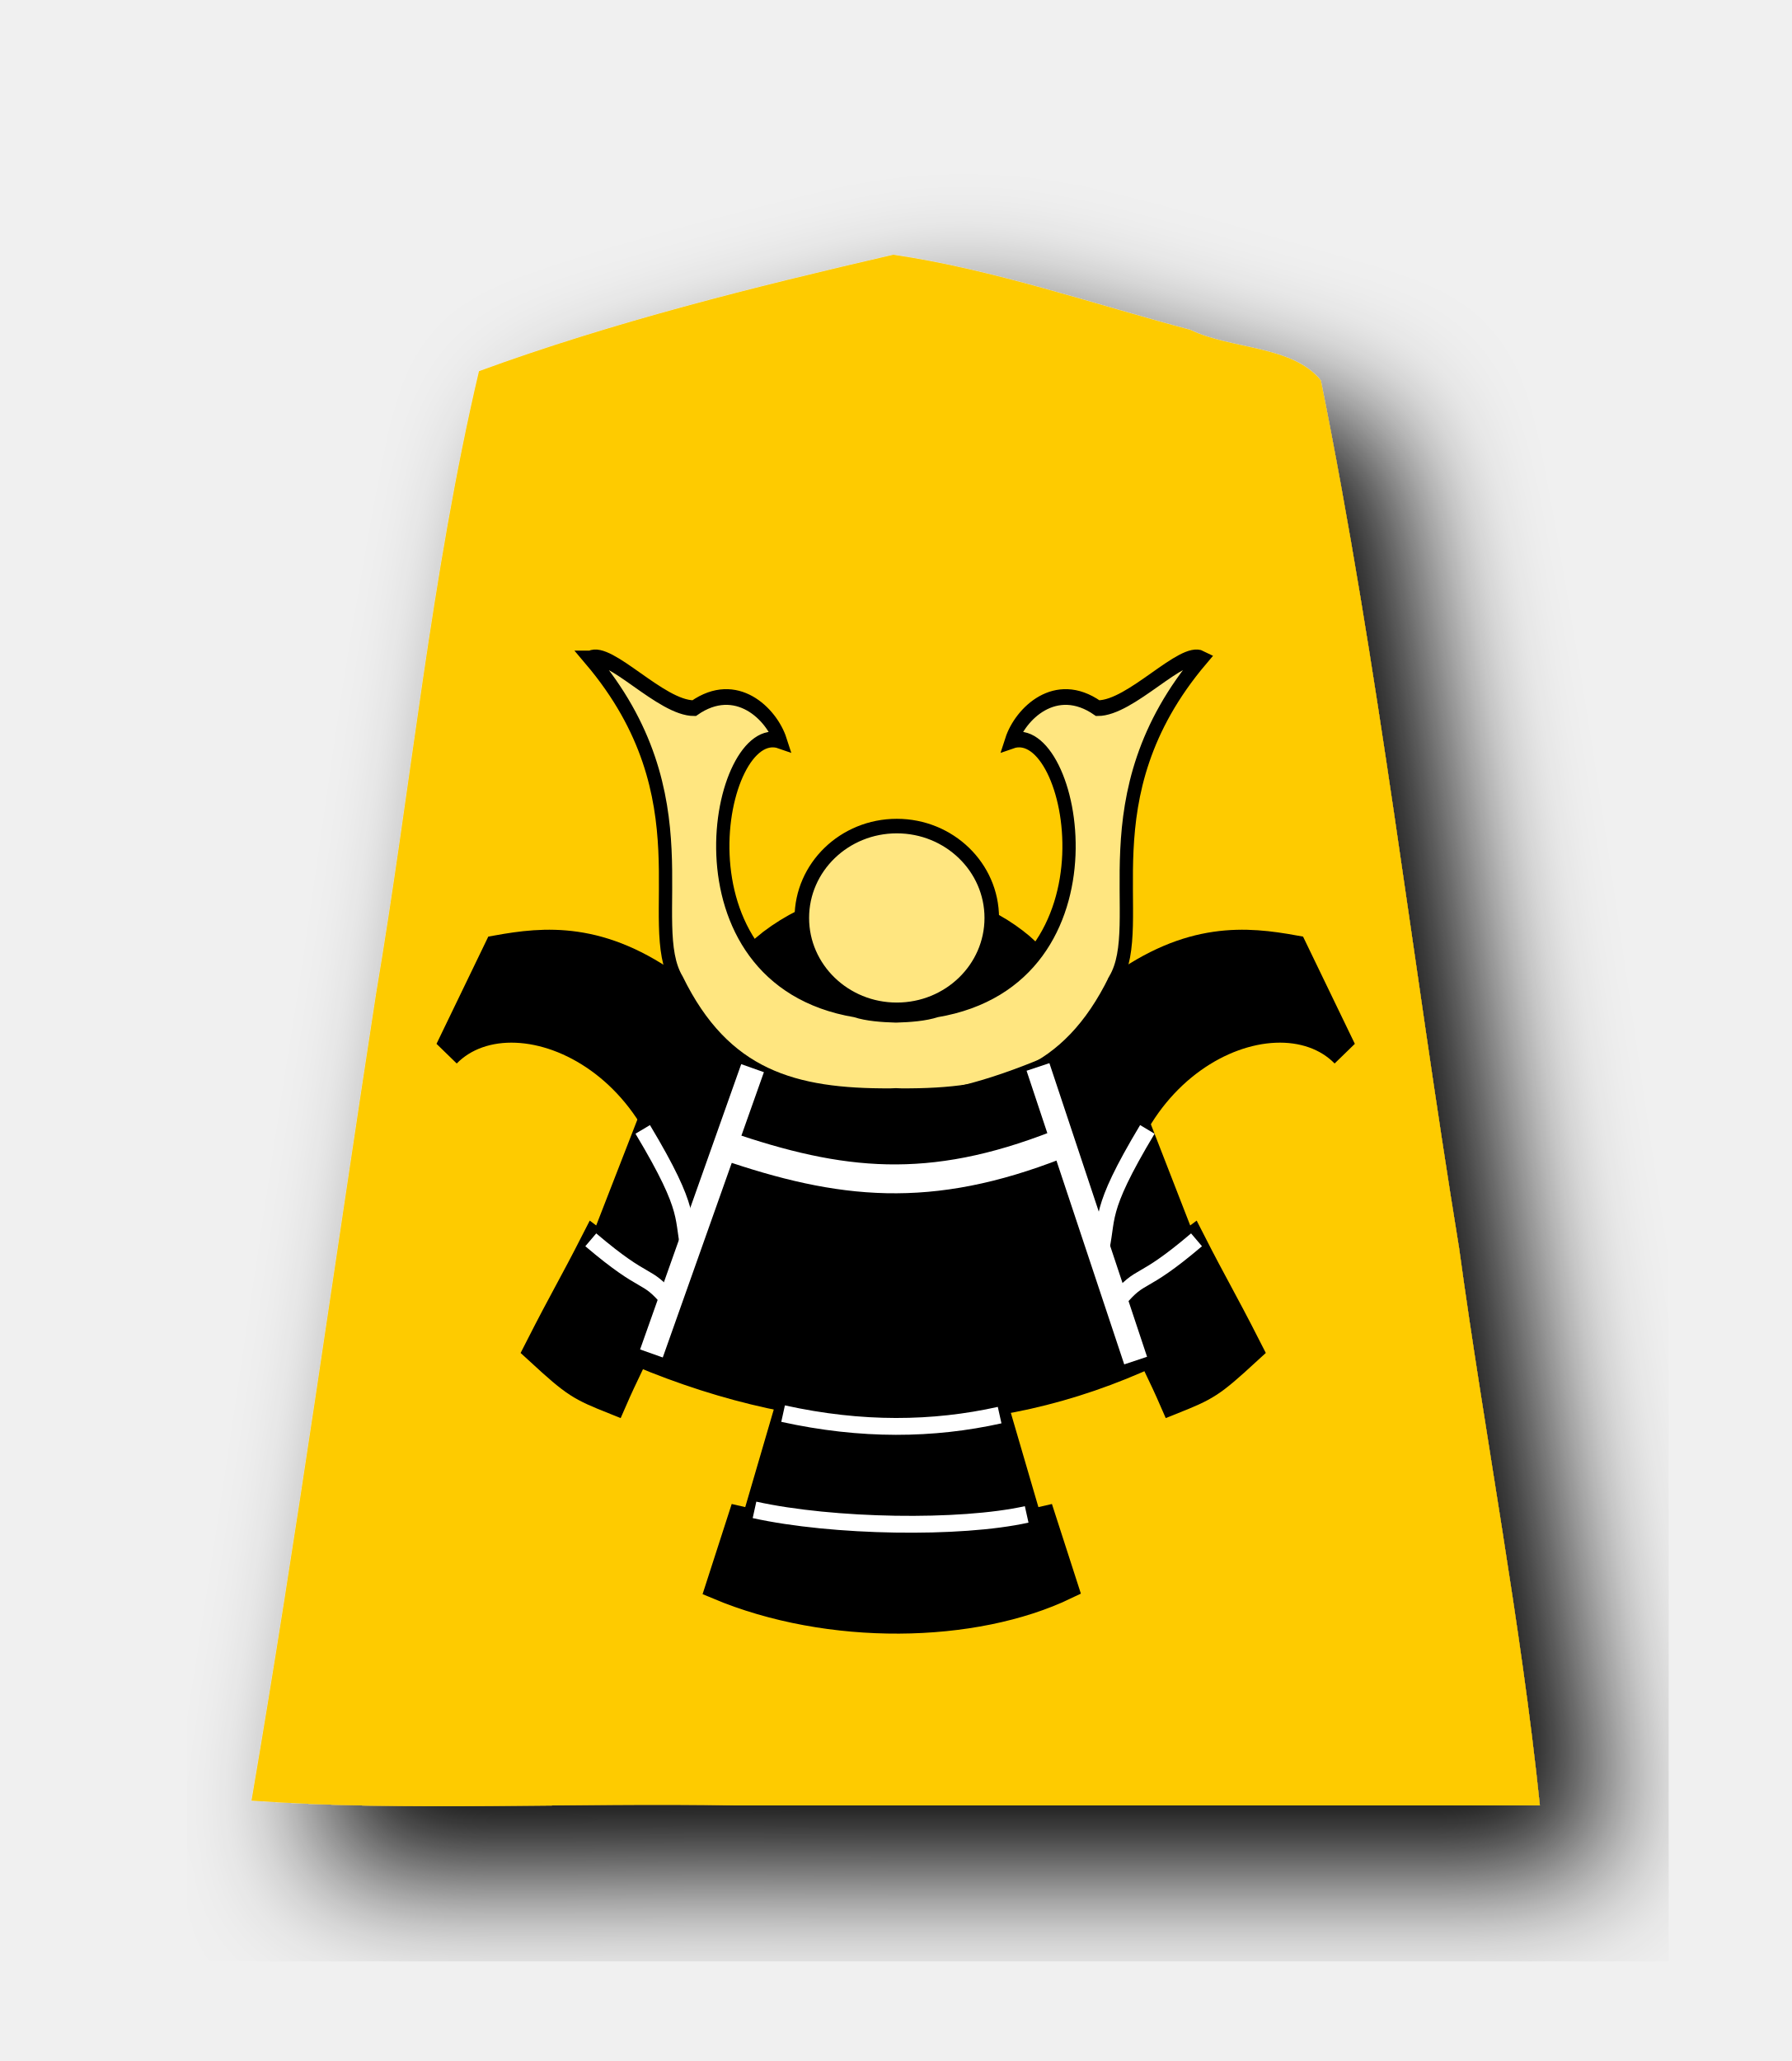
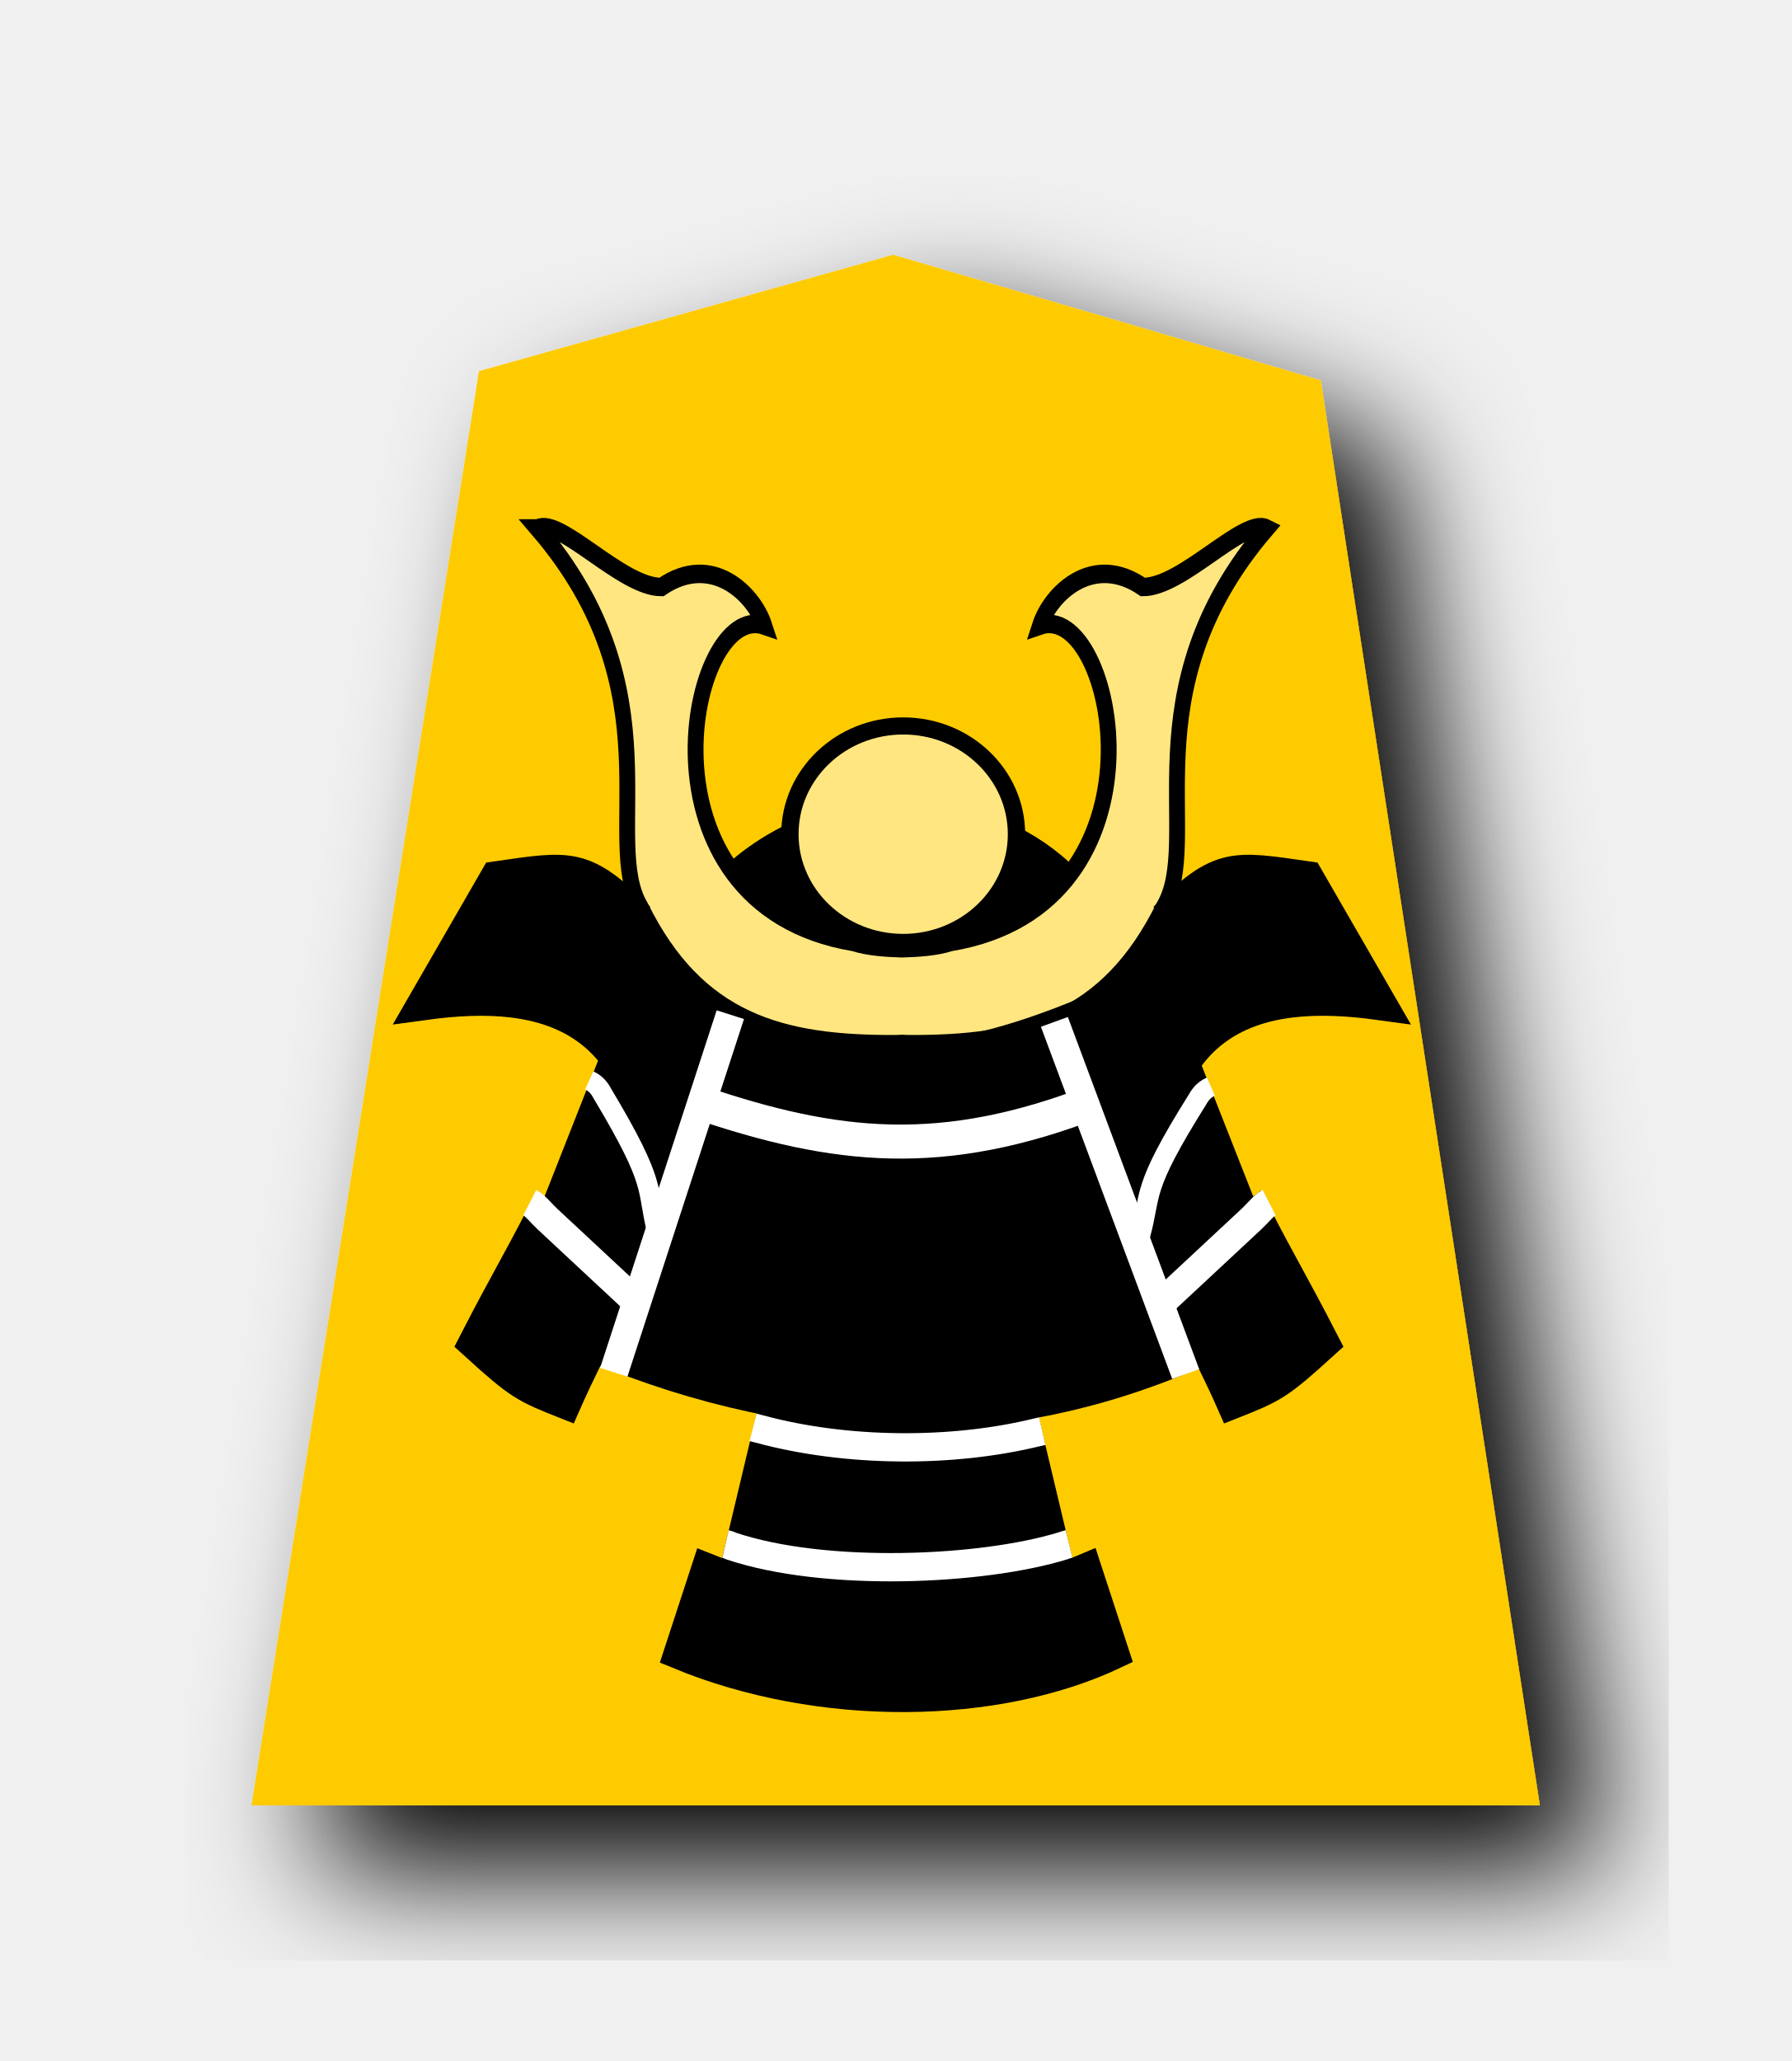
<svg xmlns="http://www.w3.org/2000/svg" width="52.157" height="60" version="1.1" id="svg1717">
  <defs id="defs1721">
    <filter style="color-interpolation-filters:sRGB" id="filter1552">
      <feFlood flood-opacity="0.498" flood-color="rgb(0,0,0)" result="flood" id="feFlood1542" />
      <feComposite in="flood" in2="SourceGraphic" operator="in" result="composite1" id="feComposite1544" />
      <feGaussianBlur in="composite1" stdDeviation="2.5" result="blur" id="feGaussianBlur1546" />
      <feOffset dx="4.57967e-15" dy="4.41314e-15" result="offset" id="feOffset1548" />
      <feComposite in="SourceGraphic" in2="offset" operator="over" result="composite2" id="feComposite1550" />
    </filter>
    <filter style="color-interpolation-filters:sRGB" id="filter1540">
      <feFlood flood-opacity="0.498" flood-color="rgb(0,0,0)" result="flood" id="feFlood1530" />
      <feComposite in="flood" in2="SourceGraphic" operator="in" result="composite1" id="feComposite1532" />
      <feGaussianBlur in="composite1" stdDeviation="2.5" result="blur" id="feGaussianBlur1534" />
      <feOffset dx="4.57967e-15" dy="4.41314e-15" result="offset" id="feOffset1536" />
      <feComposite in="SourceGraphic" in2="offset" operator="over" result="composite2" id="feComposite1538" />
    </filter>
    <filter id="drop-shadow-9">
      <feGaussianBlur in="SourceAlpha" result="blur" stdDeviation="2" id="feGaussianBlur5056" />
      <feOffset result="offsetBlur" dx="2" dy="2" id="feOffset5058" />
      <feBlend in="SourceGraphic" in2="offsetBlur" mode="normal" id="feBlend5060" />
    </filter>
    <filter id="drop-shadow-2">
      <feGaussianBlur in="SourceAlpha" result="blur" stdDeviation="2" id="feGaussianBlur6807" />
      <feOffset result="offsetBlur" dx="2" dy="2" id="feOffset6809" />
      <feBlend in="SourceGraphic" in2="offsetBlur" mode="normal" id="feBlend6811" />
    </filter>
    <filter id="drop-shadow-2-8">
      <feGaussianBlur in="SourceAlpha" result="blur" stdDeviation="2" id="feGaussianBlur6807-2" />
      <feOffset result="offsetBlur" dx="2" dy="2" id="feOffset6809-8" />
      <feBlend in="SourceGraphic" in2="offsetBlur" mode="normal" id="feBlend6811-0" />
    </filter>
    <filter id="drop-shadow-6">
      <feGaussianBlur in="SourceAlpha" result="blur" stdDeviation="2" id="feGaussianBlur5056-9" />
      <feOffset result="offsetBlur" dx="2" dy="2" id="feOffset5058-0" />
      <feBlend in="SourceGraphic" in2="offsetBlur" mode="normal" id="feBlend5060-9" />
    </filter>
    <filter id="drop-shadow-27">
      <feGaussianBlur in="SourceAlpha" result="blur" stdDeviation="2" id="feGaussianBlur5056-5" />
      <feOffset result="offsetBlur" dx="2" dy="2" id="feOffset5058-6" />
      <feBlend in="SourceGraphic" in2="offsetBlur" mode="normal" id="feBlend5060-96" />
    </filter>
    <filter id="drop-shadow-2-88">
      <feGaussianBlur in="SourceAlpha" result="blur" stdDeviation="2" id="feGaussianBlur6807-1" />
      <feOffset result="offsetBlur" dx="2" dy="2" id="feOffset6809-5" />
      <feBlend in="SourceGraphic" in2="offsetBlur" mode="normal" id="feBlend6811-7" />
    </filter>
    <filter id="drop-shadow-2-6">
      <feGaussianBlur in="SourceAlpha" result="blur" stdDeviation="2" id="feGaussianBlur6807-4" />
      <feOffset result="offsetBlur" dx="2" dy="2" id="feOffset6809-6" />
      <feBlend in="SourceGraphic" in2="offsetBlur" mode="normal" id="feBlend6811-8" />
    </filter>
    <filter id="drop-shadow-62">
      <feGaussianBlur in="SourceAlpha" result="blur" stdDeviation="2" id="feGaussianBlur5056-7" />
      <feOffset result="offsetBlur" dx="2" dy="2" id="feOffset5058-9" />
      <feBlend in="SourceGraphic" in2="offsetBlur" mode="normal" id="feBlend5060-1" />
    </filter>
    <filter id="drop-shadow-1">
      <feGaussianBlur in="SourceAlpha" result="blur" stdDeviation="2" id="feGaussianBlur5056-0" />
      <feOffset result="offsetBlur" dx="2" dy="2" id="feOffset5058-7" />
      <feBlend in="SourceGraphic" in2="offsetBlur" mode="normal" id="feBlend5060-4" />
    </filter>
    <filter id="drop-shadow-2-67">
      <feGaussianBlur in="SourceAlpha" result="blur" stdDeviation="2" id="feGaussianBlur6807-7" />
      <feOffset result="offsetBlur" dx="2" dy="2" id="feOffset6809-4" />
      <feBlend in="SourceGraphic" in2="offsetBlur" mode="normal" id="feBlend6811-74" />
    </filter>
    <filter id="drop-shadow-2-86">
      <feGaussianBlur in="SourceAlpha" result="blur" stdDeviation="2" id="feGaussianBlur6807-6" />
      <feOffset result="offsetBlur" dx="2" dy="2" id="feOffset6809-9" />
      <feBlend in="SourceGraphic" in2="offsetBlur" mode="normal" id="feBlend6811-1" />
    </filter>
    <filter id="drop-shadow-22">
      <feGaussianBlur in="SourceAlpha" result="blur" stdDeviation="2" id="feGaussianBlur5056-0-5" />
      <feOffset result="offsetBlur" dx="2" dy="2" id="feOffset5058-0-0" />
      <feBlend in="SourceGraphic" in2="offsetBlur" mode="normal" id="feBlend5060-0" />
    </filter>
  </defs>
  <filter id="drop-shadow">
    <feGaussianBlur in="SourceAlpha" result="blur" stdDeviation="2" id="feGaussianBlur1692" />
    <feOffset result="offsetBlur" dx="2" dy="2" id="feOffset1694" />
    <feBlend in="SourceGraphic" in2="offsetBlur" mode="normal" id="feBlend1696" />
  </filter>
-   <g style="display:inline" id="g8035" transform="translate(-176.1826,-13.83167)">
-     <g style="display:inline;fill:#fecb00;fill-opacity:1;filter:url(#drop-shadow-22)" id="g5079-7" transform="matrix(0.9393427,0,0,0.9393427,212.483,15.38961)">
-       <path style="fill:#fecb00;fill-opacity:1" id="path5063-6" d="m -10.96,6.237 c -4.319,1 -8.69,2.088 -12.838,3.608 -1.492,6.331 -2.103,12.88 -3.191,19.305 -1.285,8.332 -2.439,16.689 -3.86,24.997 4.847,0.346 10,0.05 14.963,0.148 H 9.085 c -0.585,-5.657 -1.718,-11.523 -2.502,-17.26 -1.462,-8.96 -2.486,-18.012 -4.288,-26.903 -0.885,-1.093 -2.799,-0.957 -4.037,-1.564 -3.053,-0.81 -6.099,-1.875 -9.218,-2.332 z" />
-     </g>
-     <g id="g8011">
-       <g id="g7992">
-         <g transform="matrix(0.7005504,0,0,0.7005504,30.93845,-14.96561)" id="g4792-8" style="display:inline">
-           <g transform="translate(-71.19092,-1.25)" id="g4722-9">
-             <g id="g4712-6" transform="translate(31.46625,-52.3259)" style="stroke:#000000;stroke-width:1.2;stroke-miterlimit:4;stroke-dasharray:none">
-               <path transform="matrix(0.06852995,0,0,0.08094496,265.4334,113.5891)" id="path4702-1" d="m 89.878,104.459 c 71.228,71.229 31.757,135.821 52.51,165.379 28.871,49.947 71.083,59.605 129.343,59.369 1.132,-0.005 2.27,-0.039 3.413,-0.104 1.143,0.064 2.28,0.099 3.413,0.104 58.26,0.236 100.472,-9.422 129.343,-59.369 20.752,-29.558 -18.718,-94.149 52.51,-165.379 -11.605,-5.015 -42.725,25.605 -62.898,25.525 -25.612,-15.171 -47.031,3.08 -52.251,16.777 37.839,-11.301 70.079,121.468 -45.538,137.914 -7.067,1.971 -16.164,2.514 -24.578,2.719 -8.414,-0.205 -17.511,-0.748 -24.578,-2.719 -115.617,-16.446 -83.377,-149.215 -45.538,-137.914 -5.22,-13.697 -26.639,-31.948 -52.251,-16.777 -20.172,0.08 -51.293,-30.539 -62.898,-25.525 z" style="fill:#ffe680;stroke:#000000;stroke-width:8.056;stroke-linecap:butt;stroke-linejoin:miter;stroke-miterlimit:4;stroke-dasharray:none;stroke-opacity:1" />
-               <path id="path4704-4" d="M 141.488,275.714 C 96.362,247.419 61.476,250.533 32.684,254.909 L 3.205,306.581 c 41.944,-36.203 152.117,6.577 144.443,111.867 7.771,-26.631 28.133,-63.418 39.832,-101.833 m 220.385,-40.901 c 45.126,-28.294 80.012,-25.181 108.804,-20.805 l 29.479,51.672 c -41.944,-36.203 -152.117,6.577 -144.443,111.867 -7.771,-26.631 -28.133,-63.418 -39.832,-101.833" style="fill:#000000;stroke:#000000;stroke-width:16.112;stroke-linecap:butt;stroke-linejoin:miter;stroke-miterlimit:4;stroke-dasharray:none;stroke-opacity:1" transform="matrix(0.06852995,0,0,0.08094496,265.4555,113.567)" />
-               <path id="path4706-0" d="m 128.121,339.223 -29.443,64.097 c -3.407,-2.033 6.609,9.491 -6.593,1.008 -14.054,23.338 -19.002,29.833 -33.969,54.715 21.968,17.086 24.658,18.309 46.106,25.56 13.293,-25.846 25.739,-42.374 44.638,-83.919 m 270.023,-61.462 29.443,64.097 c 3.407,-2.033 -6.609,9.491 6.593,1.008 14.054,23.338 19.002,29.833 33.969,54.715 -21.968,17.086 -24.658,18.309 -46.106,25.56 -13.293,-25.846 -25.739,-42.374 -44.638,-83.919" style="fill:#000000;stroke:#000000;stroke-width:16.112;stroke-linecap:butt;stroke-linejoin:miter;stroke-miterlimit:4;stroke-dasharray:none;stroke-opacity:1" transform="matrix(0.06852995,0,0,0.08094496,265.4334,113.5891)" />
-               <path id="path4708-6" d="m 273.604,150.864 c 7.363,3.092 14.48,3.19 21.328,0 l -4.023,-11.781 c -5.552,2.376 -8.767,2.099 -13.5,0.437 z" style="fill:#000000;stroke:#000000;stroke-width:1.2;stroke-linecap:butt;stroke-linejoin:miter;stroke-miterlimit:4;stroke-dasharray:none;stroke-opacity:1" />
-               <path id="path4710-8" d="m 277.188,142.28 c 4.811,1.655 8.506,2.056 13.826,-0.031" style="fill:none;stroke:#ffffff;stroke-width:1.2;stroke-linecap:butt;stroke-linejoin:miter;stroke-miterlimit:4;stroke-dasharray:none;stroke-opacity:1" />
-             </g>
-             <path style="fill:none;stroke:#ffffff;stroke-width:0.7;stroke-linecap:butt;stroke-linejoin:miter;stroke-miterlimit:4;stroke-dasharray:none;stroke-opacity:1" d="m 305.232,89.29 c 2.11,3.522 1.59,3.631 1.985,5.204 m 18.988,-5.204 c -2.11,3.522 -1.59,3.631 -1.985,5.204" id="path4716-2" />
-             <path style="fill:none;stroke:#ffffff;stroke-width:1px;stroke-linecap:butt;stroke-linejoin:miter;stroke-opacity:1" d="m 305.594,98.601 4.203,-11.856 m 11.863,-0.05 4.059,12.202" id="path4720-4" />
-             <path transform="translate(-1.25,3.5625)" id="path4800-6" d="m 304.323,90.316 c 2.375,2.019 2.256,1.307 3.27,2.527 m 21.906,-2.527 c -2.375,2.019 -2.256,1.307 -3.27,2.527" style="fill:none;stroke:#ffffff;stroke-width:0.7;stroke-linecap:butt;stroke-linejoin:miter;stroke-miterlimit:4;stroke-dasharray:none;stroke-opacity:1" />
+   <g transform="matrix(0.9393427,0,0,0.9393427,36.30043,1.557944)" id="g5079-7" style="display:inline;fill:#fecb00;fill-opacity:1;filter:url(#drop-shadow-22)">
+     <path d="m -10.96,6.237 -12.838,3.608 -7.051,44.45 39.934,2.8e-5 -6.79,-44.163 z" id="path5063-6" style="fill:#fecb00;fill-opacity:1" />
+   </g>
+   <g id="g8011" transform="matrix(1.193069,0,0,1.17821,-215.0531,-23.49739)">
+     <g id="g7992">
+       <g style="display:inline" id="g4792-8" transform="matrix(0.7005504,0,0,0.7005504,30.93845,-14.96561)">
+         <g id="g4722-9" transform="translate(-71.19092,-1.25)">
+           <g style="stroke:#000000;stroke-width:1.2;stroke-miterlimit:4;stroke-dasharray:none" transform="translate(31.46625,-52.3259)" id="g4712-6">
+             <path style="fill:#ffe680;stroke:#000000;stroke-width:8.056;stroke-linecap:butt;stroke-linejoin:miter;stroke-miterlimit:4;stroke-dasharray:none;stroke-opacity:1" d="m 89.878,104.459 c 71.228,71.229 31.757,135.821 52.51,165.379 28.871,49.947 71.083,59.605 129.343,59.369 1.132,-0.005 2.27,-0.039 3.413,-0.104 1.143,0.064 2.28,0.099 3.413,0.104 58.26,0.236 100.472,-9.422 129.343,-59.369 20.752,-29.558 -18.718,-94.149 52.51,-165.379 -11.605,-5.015 -42.725,25.605 -62.898,25.525 -25.612,-15.171 -47.031,3.08 -52.251,16.777 37.839,-11.301 70.079,121.468 -45.538,137.914 -7.067,1.971 -16.164,2.514 -24.578,2.719 -8.414,-0.205 -17.511,-0.748 -24.578,-2.719 -115.617,-16.446 -83.377,-149.215 -45.538,-137.914 -5.22,-13.697 -26.639,-31.948 -52.251,-16.777 -20.172,0.08 -51.293,-30.539 -62.898,-25.525 z" id="path4702-1" transform="matrix(0.06852995,0,0,0.08094496,265.4334,113.5891)" />
+             <path transform="matrix(0.06852995,0,0,0.08094496,265.4555,113.567)" style="fill:#000000;stroke:#000000;stroke-width:16.112;stroke-linecap:butt;stroke-linejoin:miter;stroke-miterlimit:4;stroke-dasharray:none;stroke-opacity:1" d="M 141.488,275.714 C 113.457,251.267 105.818,253.208 68.009,257.871 l -35.66,52.996 c 60.801,-7.142 122.974,2.29 115.299,107.58 7.771,-26.631 28.133,-63.418 39.832,-101.833 m 220.385,-40.901 c 28.031,-24.447 35.67,-22.506 73.479,-17.843 l 35.66,52.996 c -60.801,-7.142 -122.974,2.29 -115.299,107.58 -7.771,-26.631 -28.133,-63.418 -39.832,-101.833" id="path4704-4" />
+             <path transform="matrix(0.06852995,0,0,0.08094496,265.4334,113.5891)" style="fill:#000000;stroke:#000000;stroke-width:16.112;stroke-linecap:butt;stroke-linejoin:miter;stroke-miterlimit:4;stroke-dasharray:none;stroke-opacity:1" d="m 128.121,339.223 -29.443,64.097 c -3.407,-2.033 6.609,9.491 -6.593,1.008 -14.054,23.338 -19.002,29.833 -33.969,54.715 21.968,17.086 24.658,18.309 46.106,25.56 13.293,-25.846 25.739,-42.374 44.638,-83.919 m 270.023,-61.462 29.443,64.097 c 3.407,-2.033 -6.609,9.491 6.593,1.008 14.054,23.338 19.002,29.833 33.969,54.715 -21.968,17.086 -24.658,18.309 -46.106,25.56 -13.293,-25.846 -25.739,-42.374 -44.638,-83.919" id="path4706-0" />
+             <path style="fill:#000000;stroke:#000000;stroke-width:1.2;stroke-linecap:butt;stroke-linejoin:miter;stroke-miterlimit:4;stroke-dasharray:none;stroke-opacity:1" d="m 273.604,150.864 c 7.363,3.092 14.48,3.19 21.328,0 l -4.023,-11.781 c -5.552,2.376 -8.767,2.099 -13.5,0.437 z" id="path4708-6" />
+             <path style="fill:none;stroke:#ffffff;stroke-width:1.2;stroke-linecap:butt;stroke-linejoin:miter;stroke-miterlimit:4;stroke-dasharray:none;stroke-opacity:1" d="m 277.188,142.28 c 4.811,1.655 8.506,2.056 13.826,-0.031" id="path4710-8" />
          </g>
-           <path id="path4728-2" d="m 239.024,80.489 c 3.438,-2.881 8.3,-2.42 11.037,0.135 -2.365,3.351 -9.495,2.306 -11.037,-0.135 z" style="fill:#000000;stroke:#000000;stroke-width:1px;stroke-linecap:butt;stroke-linejoin:miter;stroke-opacity:1" />
-           <ellipse style="opacity:1;fill:#ffe680;fill-opacity:1;stroke:#000000;stroke-width:0.604;stroke-linecap:butt;stroke-linejoin:miter;stroke-miterlimit:4;stroke-dasharray:none;stroke-opacity:1;paint-order:normal" id="path4730-7" cx="244.601" cy="79.253" rx="3.947" ry="3.818" />
-           <path style="fill:#000000;stroke:#000000;stroke-width:1px;stroke-linecap:butt;stroke-linejoin:miter;stroke-opacity:1" d="m 240.019,99.645 -1.37,4.685 -0.575,-0.133 -0.928,2.873 c 4.644,1.952 10.662,1.844 14.496,0 l -0.928,-2.873 -0.575,0.133 -1.37,-4.685" id="path4767-7" />
-           <path style="fill:none;stroke:#ffffff;stroke-width:0.7;stroke-linecap:butt;stroke-linejoin:miter;stroke-miterlimit:4;stroke-dasharray:none;stroke-opacity:1" d="m 239.875,99.851 c 3.262,0.719 6.238,0.677 9,0.062" id="path4772-3" />
-           <path id="path4774-6" d="m 238.687,103.851 c 3.262,0.719 8.551,0.802 11.312,0.188" style="fill:none;stroke:#ffffff;stroke-width:0.7;stroke-linecap:butt;stroke-linejoin:miter;stroke-miterlimit:4;stroke-dasharray:none;stroke-opacity:1" />
+           <path id="path4716-2" d="m 304.855,89.188 c 0.302,0.137 0.414,0.389 0.466,0.478 1.928,3.26 1.51,3.297 1.895,4.829 m 19.296,-5.088 c -0.305,0.131 -0.422,0.381 -0.476,0.468 -1.994,3.221 -1.576,3.266 -1.992,4.789" style="fill:none;stroke:#ffffff;stroke-width:0.7;stroke-linecap:butt;stroke-linejoin:miter;stroke-miterlimit:4;stroke-dasharray:none;stroke-opacity:1" />
+           <path id="path4720-4" d="m 305.71,99.48 4.06,-12.611 m 11.289,0.254 4.574,12.42" style="fill:none;stroke:#ffffff;stroke-width:1;stroke-linecap:butt;stroke-linejoin:miter;stroke-miterlimit:4;stroke-dasharray:none;stroke-opacity:1" />
+           <path style="fill:none;stroke:#ffffff;stroke-width:0.998;stroke-linecap:butt;stroke-linejoin:miter;stroke-miterlimit:4;stroke-dasharray:none;stroke-opacity:1" d="m 304.034,89.759 c 0.18,0.091 0.407,0.384 0.61,0.575 l 3.094,2.919 m 22.051,-3.494 c -0.18,0.091 -0.407,0.384 -0.61,0.575 l -3.094,2.919" id="path4800-6" transform="translate(-1.25,3.738435)" />
        </g>
+         <path style="fill:#000000;stroke:#000000;stroke-width:1px;stroke-linecap:butt;stroke-linejoin:miter;stroke-opacity:1" d="m 239.024,80.489 c 3.438,-2.881 8.3,-2.42 11.037,0.135 -2.365,3.351 -9.495,2.306 -11.037,-0.135 z" id="path4728-2" />
+         <ellipse ry="3.818" rx="3.947" cy="79.253" cx="244.601" id="path4730-7" style="opacity:1;fill:#ffe680;fill-opacity:1;stroke:#000000;stroke-width:0.604;stroke-linecap:butt;stroke-linejoin:miter;stroke-miterlimit:4;stroke-dasharray:none;stroke-opacity:1;paint-order:normal" />
+         <path id="path4767-7" d="m 240.019,99.645 -1.37,5.82 -0.911,-0.364 -0.997,3.086 c 4.989,2.097 11.131,1.981 15.249,0 l -0.997,-3.086 -0.854,0.364 -1.37,-5.82" style="fill:#000000;stroke:#000000;stroke-width:1px;stroke-linecap:butt;stroke-linejoin:miter;stroke-opacity:1" />
+         <path id="path4772-3" d="m 239.37,100.175 c 0.152,0.038 0.143,0.036 0.229,0.059 3.05,0.836 6.736,0.845 9.675,0.113 0.05,-0.012 0.015,-0.002 0.171,-0.038" style="fill:none;stroke:#ffffff;stroke-width:0.998;stroke-linecap:butt;stroke-linejoin:miter;stroke-miterlimit:4;stroke-dasharray:none;stroke-opacity:1" />
+         <path style="fill:none;stroke:#ffffff;stroke-width:0.998;stroke-linecap:butt;stroke-linejoin:miter;stroke-miterlimit:4;stroke-dasharray:none;stroke-opacity:1" d="m 238.411,104.291 c 0.155,0.036 0.123,0.044 0.186,0.066 3.279,1.12 8.768,0.875 11.584,-0.009 0.079,-0.025 0.051,-0.026 0.197,-0.061" id="path4774-6" />
      </g>
    </g>
  </g>
</svg>
